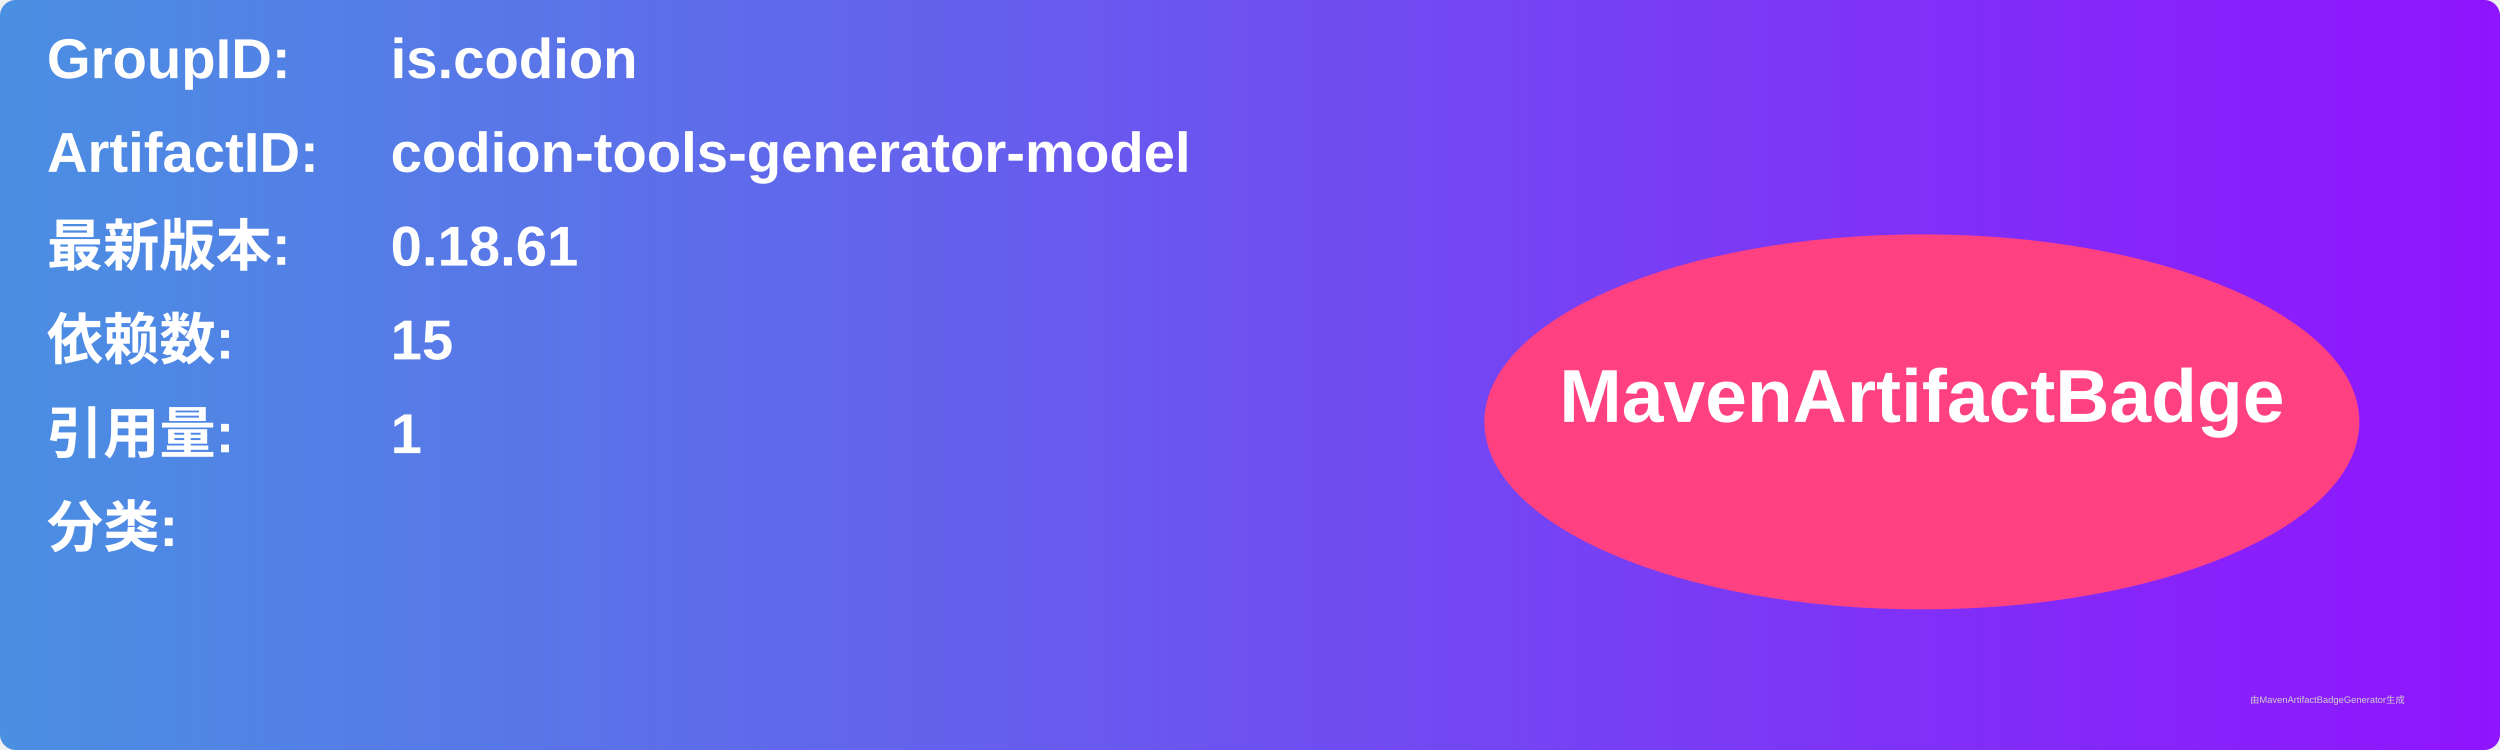
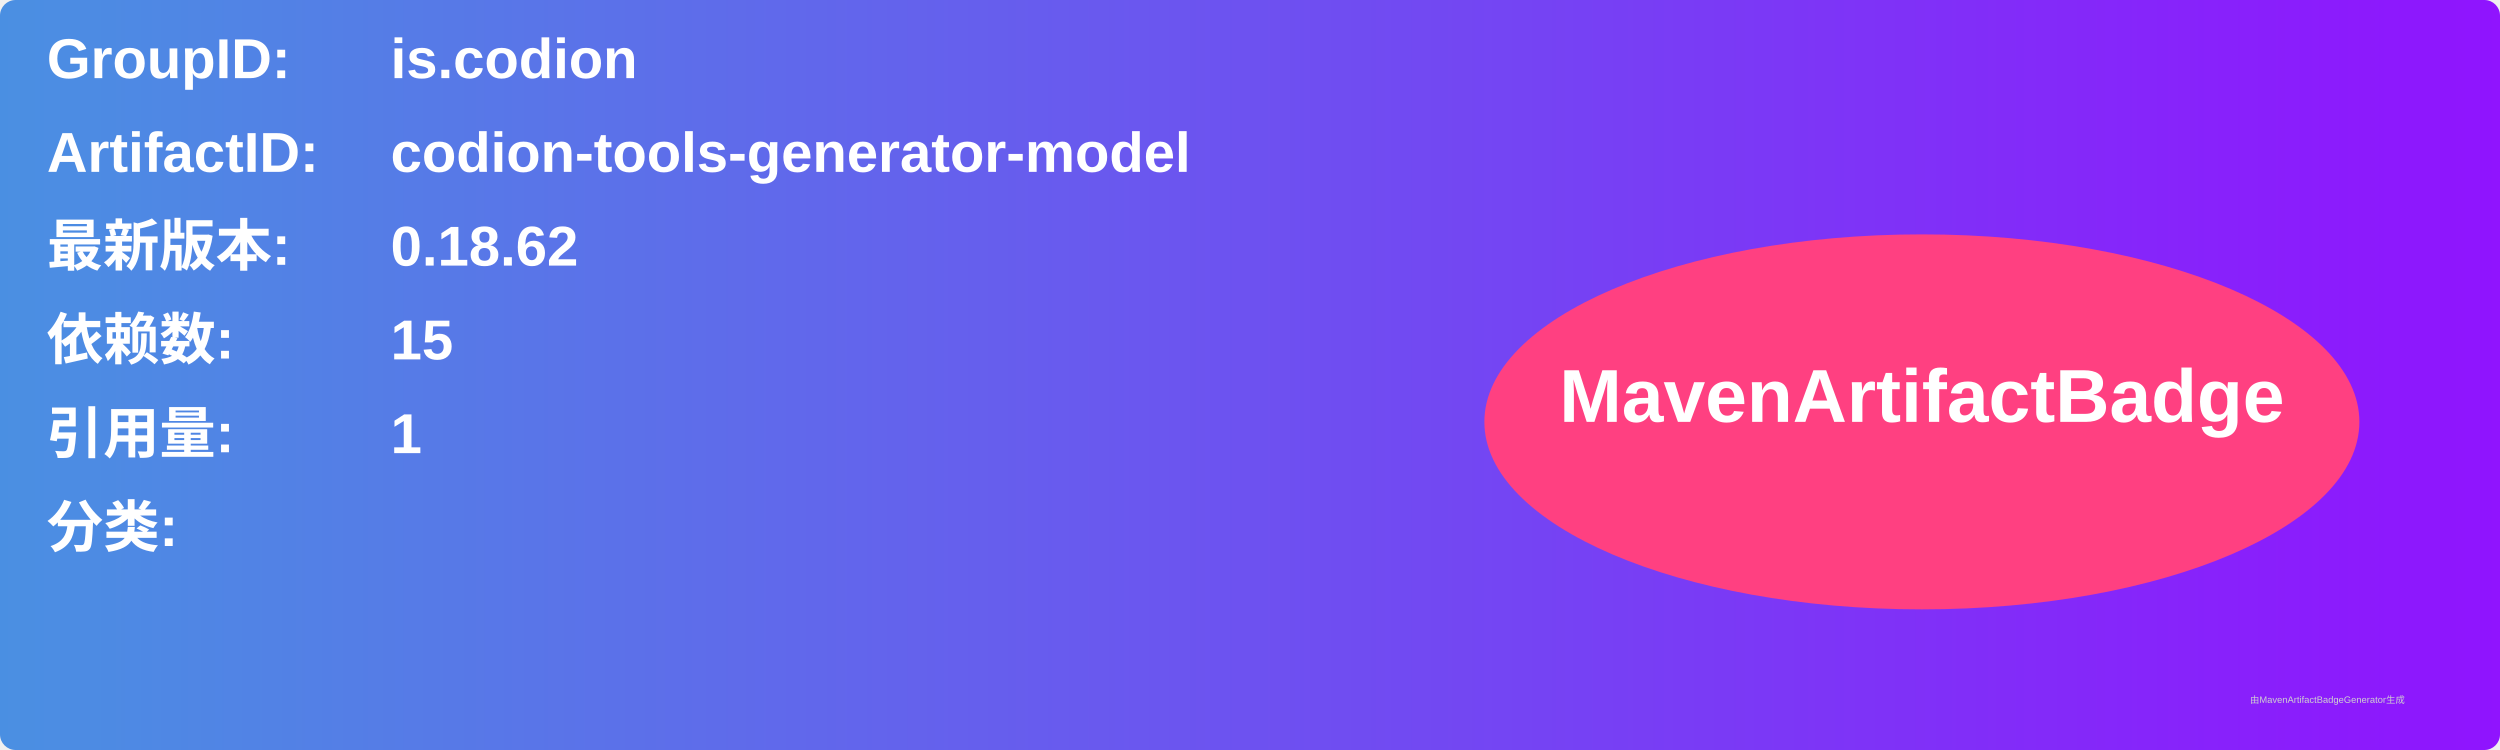
<svg xmlns="http://www.w3.org/2000/svg" width="800" height="240" viewBox="0 0 800 240">
  <linearGradient id="grad" x1="0%" y1="0%" x2="100%" y2="0%">
    <stop offset="0%" stop-color="#4a90e2" />
    <stop offset="100%" stop-color="#9013fe" />
  </linearGradient>
  <rect width="100%" height="100%" rx="5" ry="5" fill="url(#grad)" />
  <g transform="translate(15, 15)">
    <text x="0" y="10" font-family="Arial" font-size="18" fill="white" font-weight="bold" width="260">GroupID:</text>
    <text x="110" y="10" font-family="Arial" font-size="18" fill="white" font-weight="bold" width="460">is.codion</text>
    <text x="0" y="40" font-family="Arial" font-size="18" fill="white" font-weight="bold" width="260">ArtifactID:</text>
    <text x="110" y="40" font-family="Arial" font-size="18" fill="white" font-weight="bold" width="460">codion-tools-generator-model</text>
    <text x="0" y="70" font-family="Arial" font-size="18" fill="white" font-weight="bold">最新版本:</text>
    <text x="110" y="70" font-family="Arial" font-size="18" fill="white" font-weight="bold">
-       <tspan font-weight="bold">0.18.61</tspan>
+       <tspan font-weight="bold">0.18.62</tspan>
    </text>
    <text x="0" y="100" font-family="Arial" font-size="18" fill="white" font-weight="bold">依赖数: </text>
    <text x="110" y="100" font-family="Arial" font-size="18" fill="white">
      <tspan font-weight="bold">15</tspan>
    </text>
    <text x="0" y="130" font-family="Arial" font-size="18" fill="white" font-weight="bold">引用量: </text>
    <text x="110" y="130" font-family="Arial" font-size="18" fill="white">
      <tspan font-weight="bold">1</tspan>
    </text>
    <text x="0" y="160" font-family="Arial" font-size="18" fill="white" font-weight="bold">分类:</text>
    <text x="10" y="190" font-family="Arial" font-size="10" fill="white">
      <tspan font-weight="bold" />
    </text>
    <ellipse cx="600" cy="120" rx="140" ry="60" fill="#ff4081" />
    <text x="600" y="120" text-anchor="middle" font-family="Arial" font-size="24" fill="white" font-weight="bold">MavenArtifactBadge</text>
  </g>
  <text x="720" y="225" font-family="Arial" font-size="3" fill="#d0d0d0">由MavenArtifactBadgeGenerator生成</text>
</svg>
